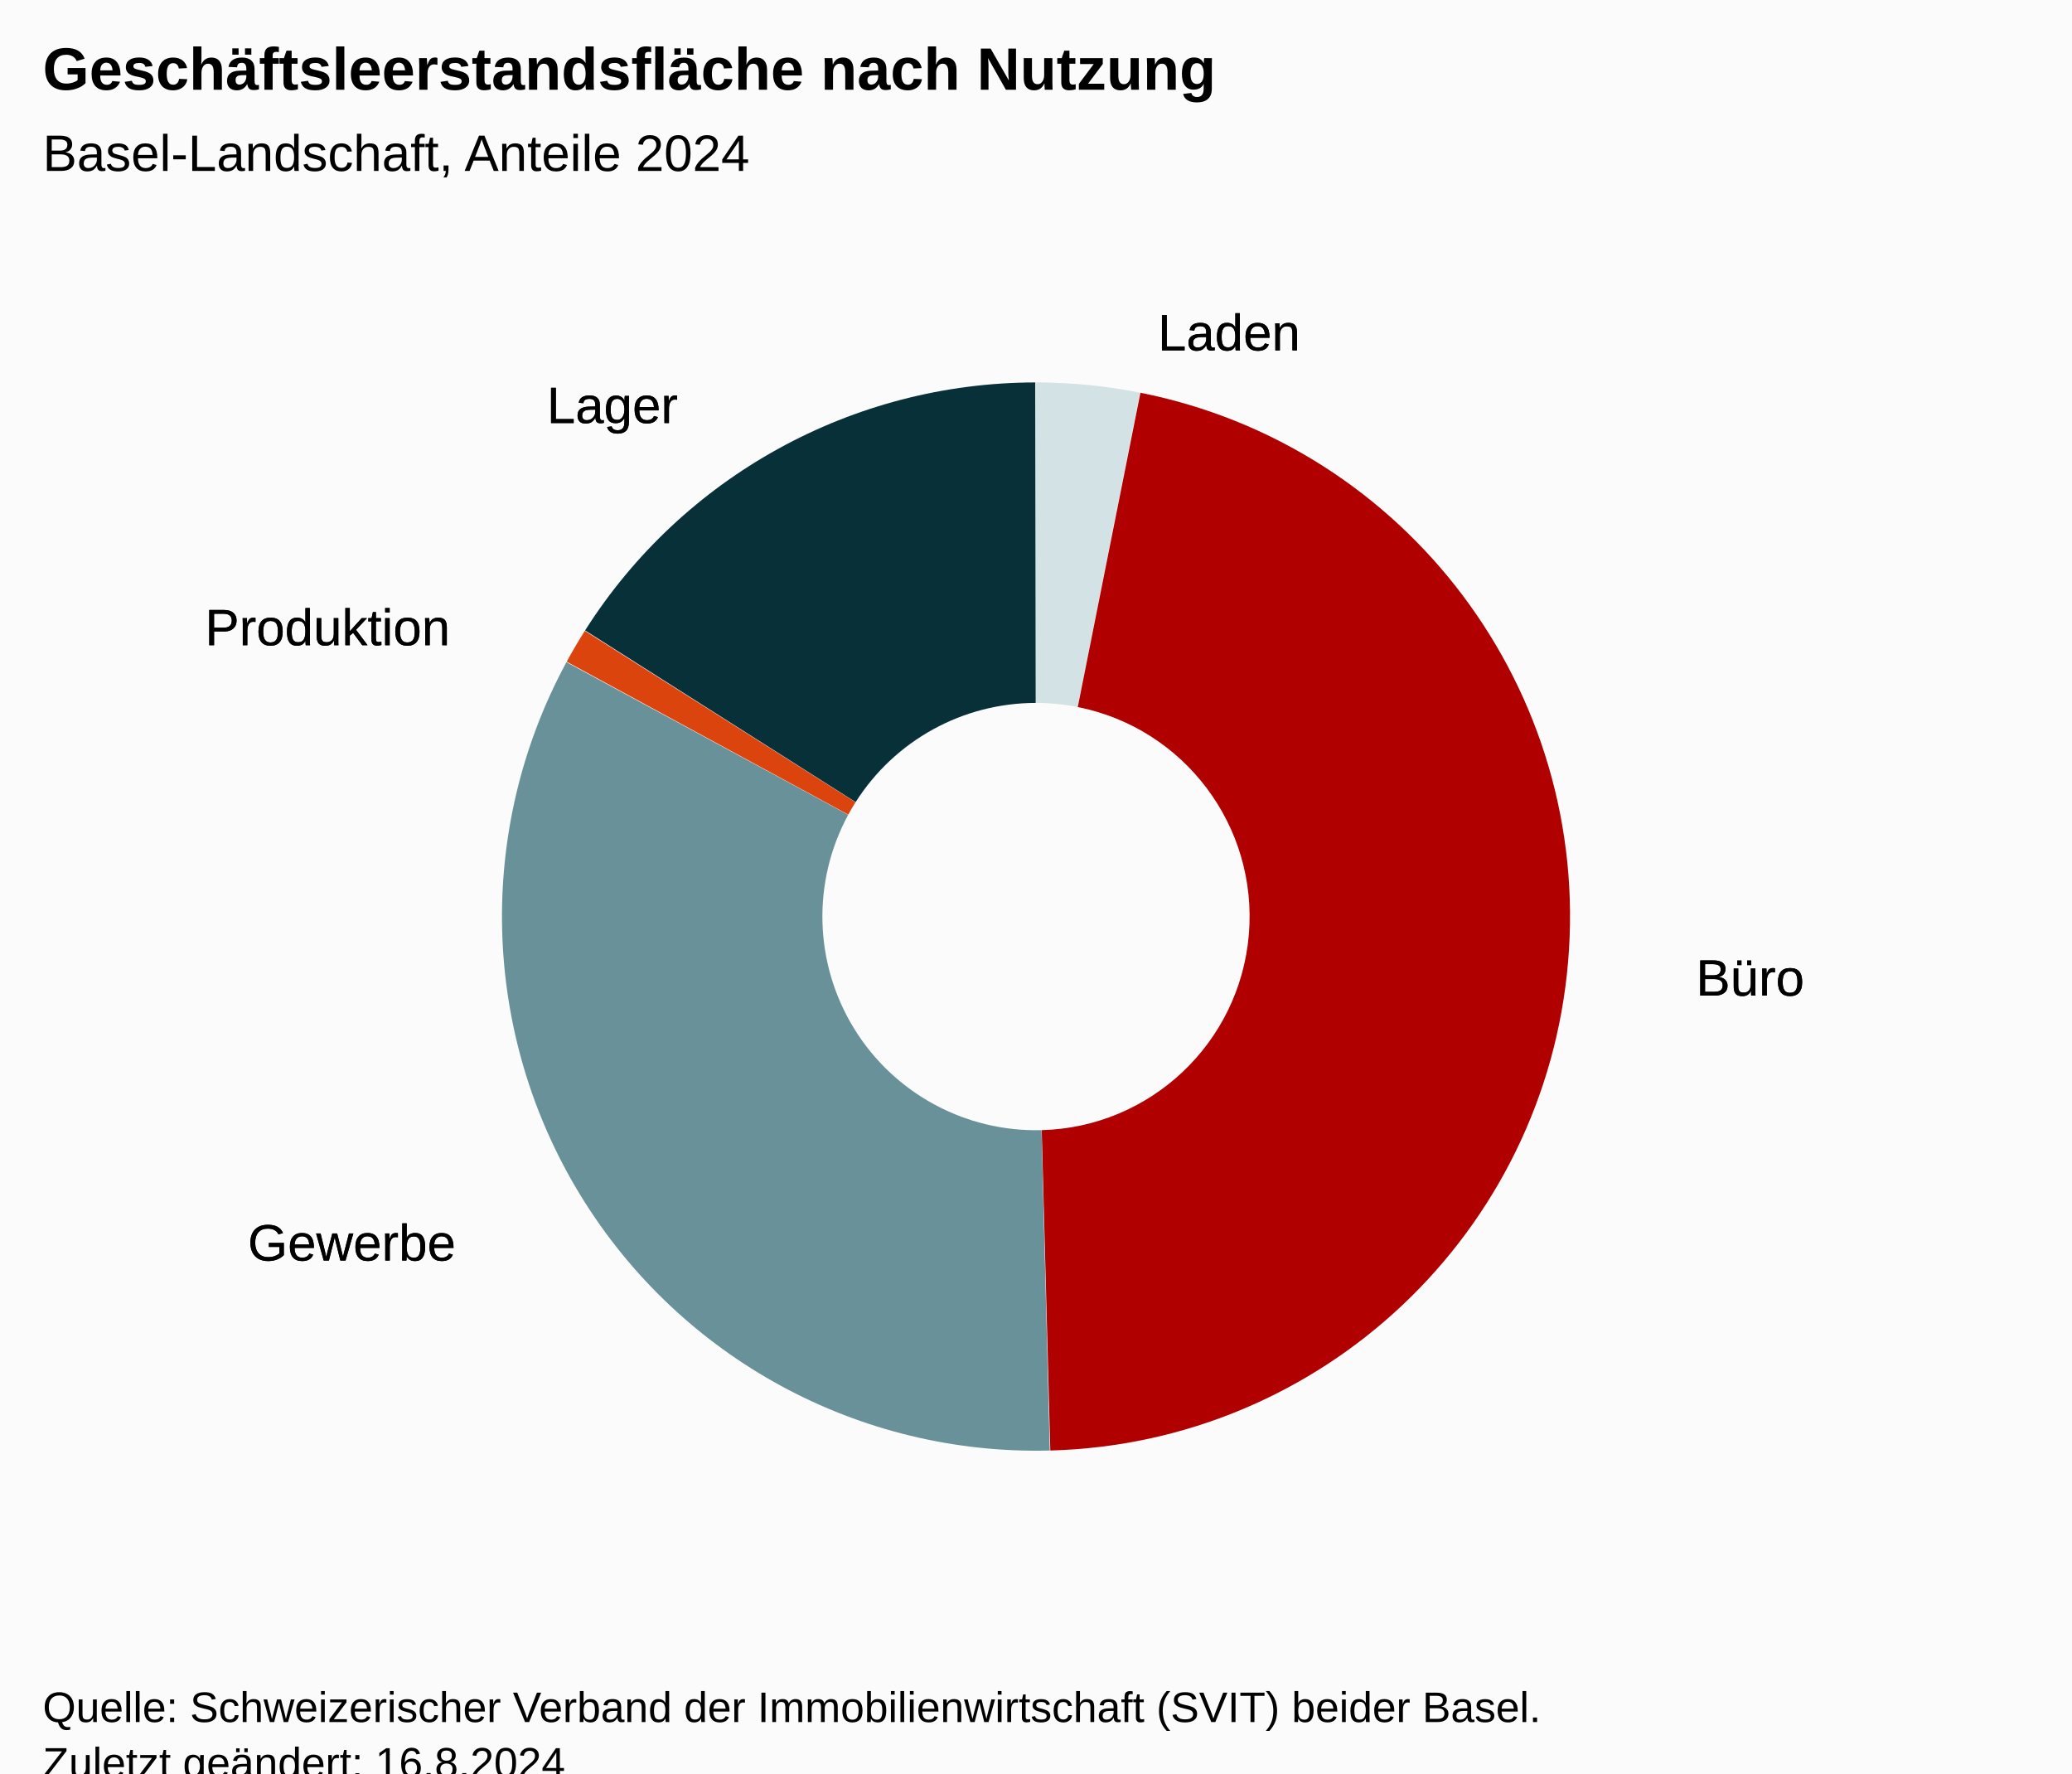
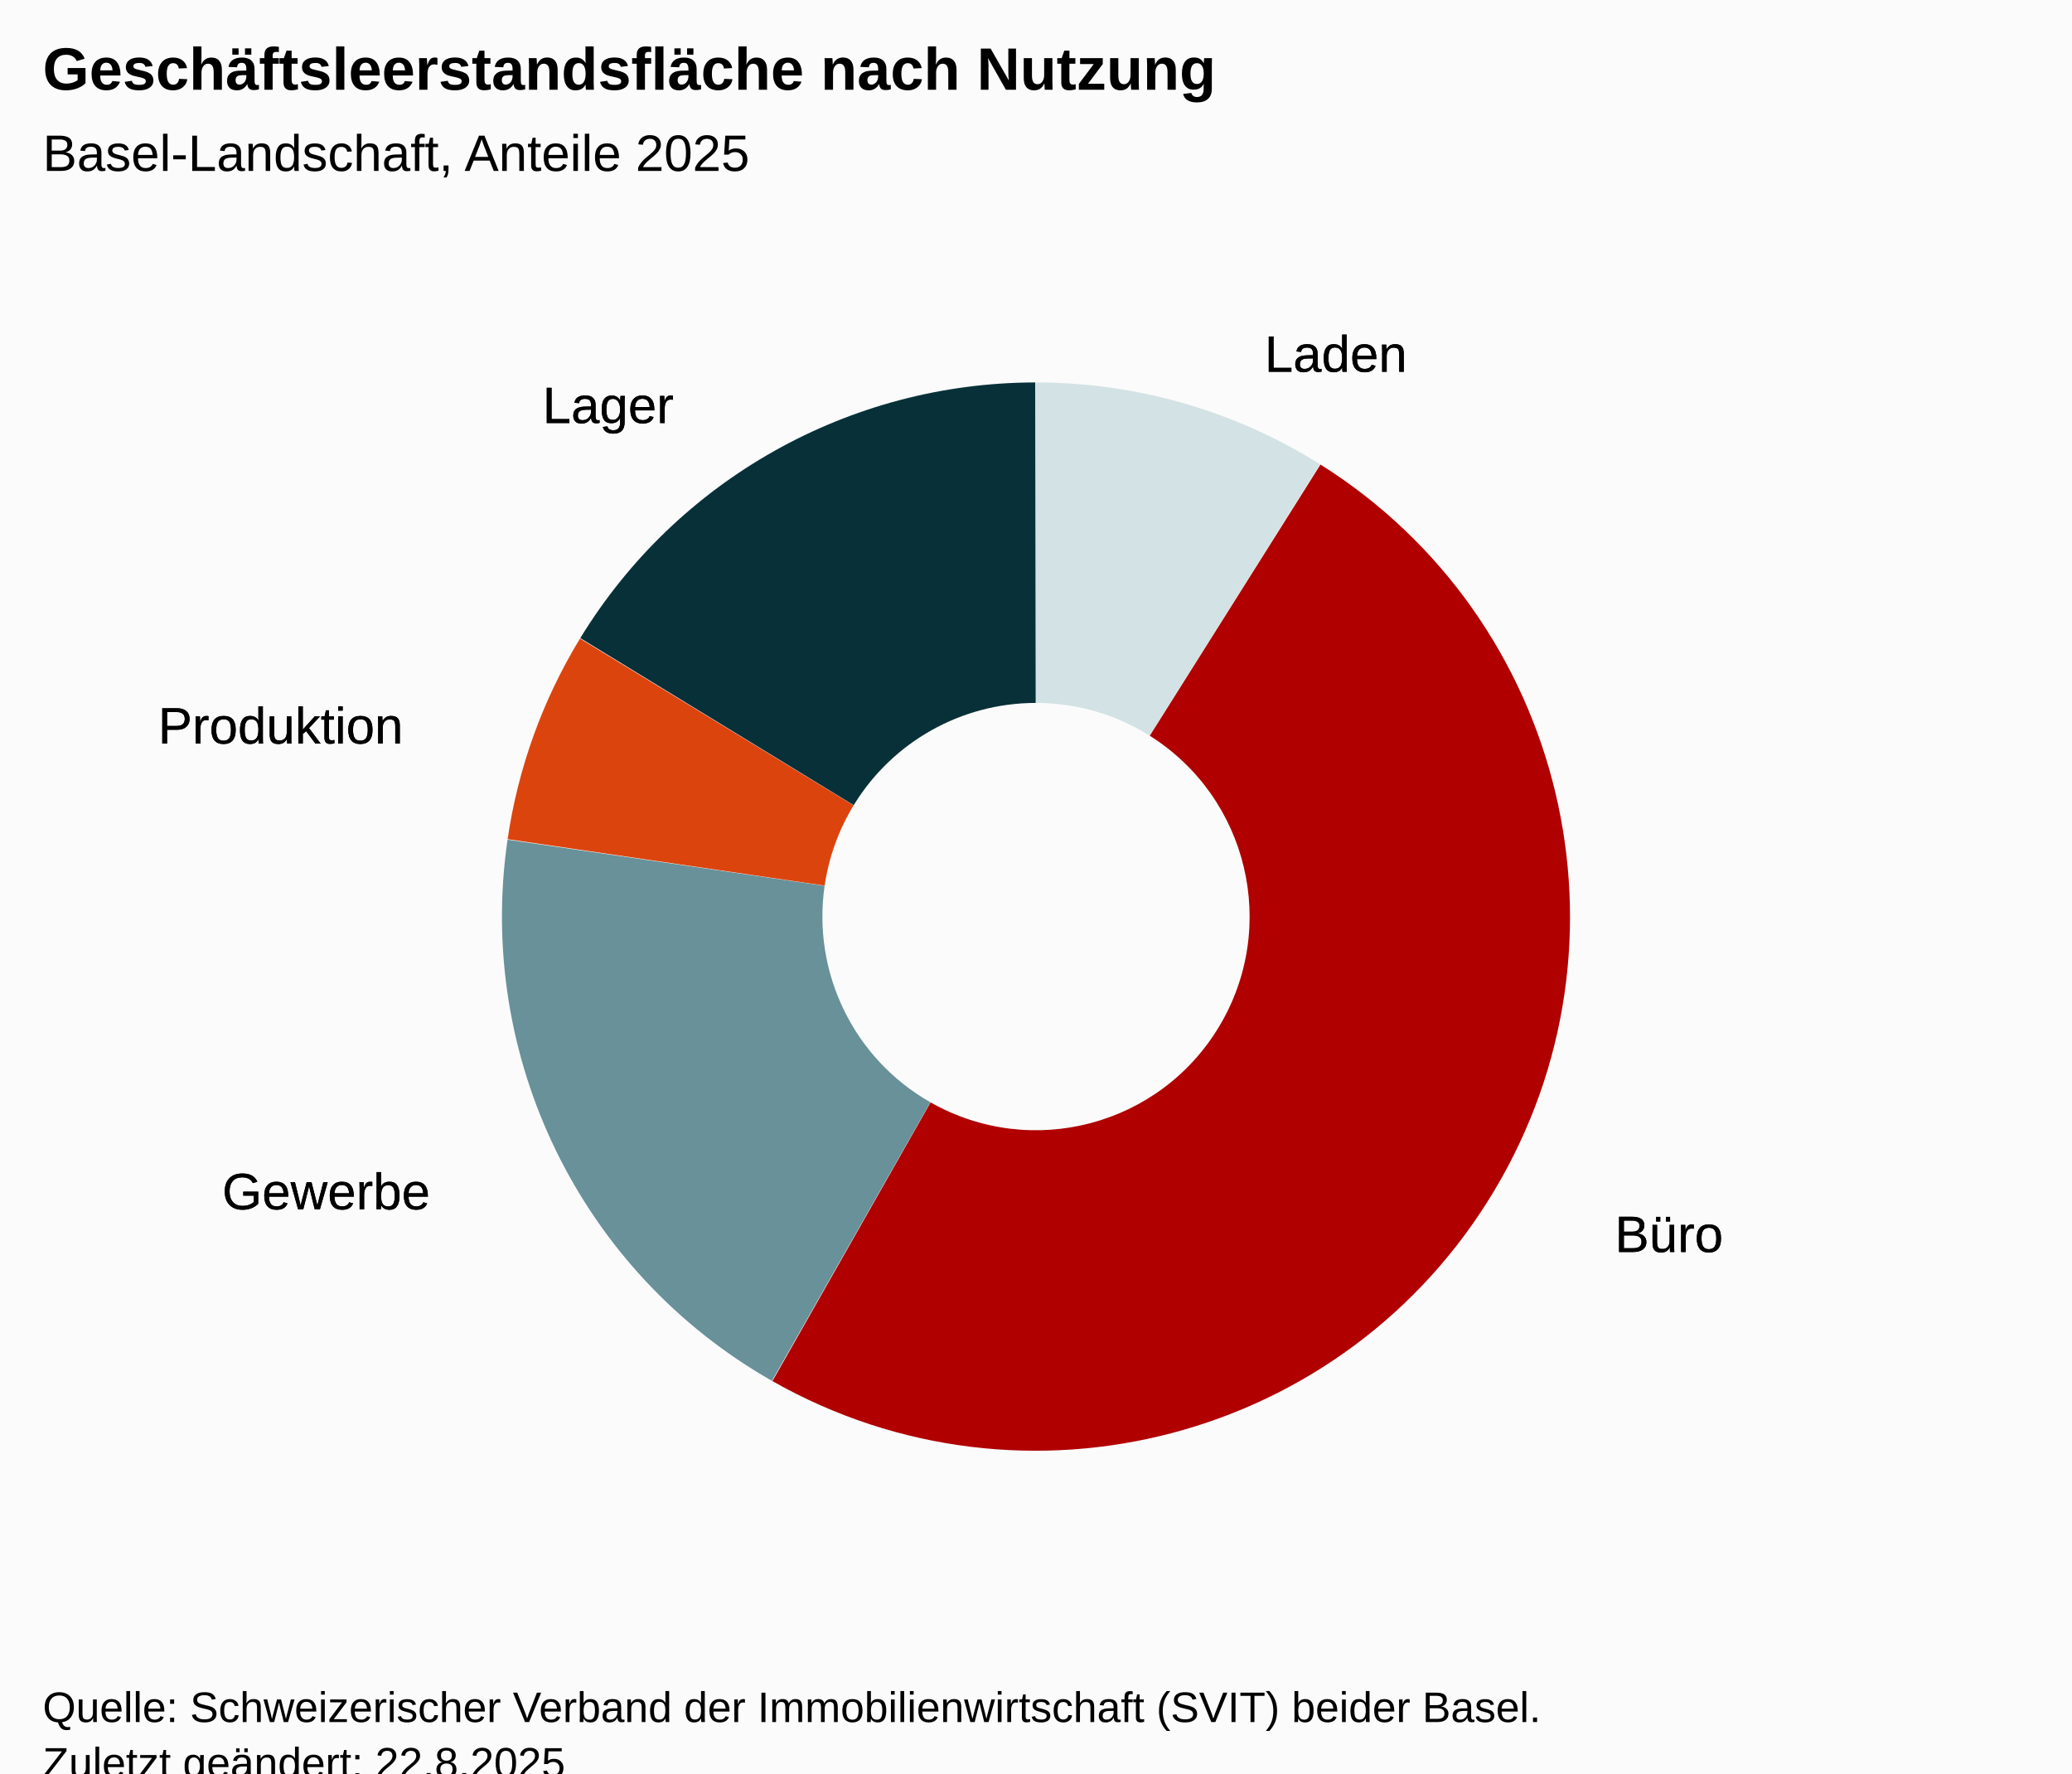
<svg xmlns="http://www.w3.org/2000/svg" version="1.1" class="highcharts-root" style="font-family:Arial;font-size:12px;" viewBox="0 0 485 415">
  <defs>
-     <clipPath id="highcharts-ai9wjnn-17-">
+     <clipPath id="highcharts-ms13qxz-17-">
      <rect x="0" y="0" width="465" height="317" fill="none" />
    </clipPath>
-     <clipPath id="highcharts-ai9wjnn-19-">
+     <clipPath id="highcharts-ms13qxz-19-">
      <rect x="10" y="56" width="465" height="317" fill="none" />
    </clipPath>
  </defs>
  <rect fill="#fbfbfb" class="highcharts-background" x="0" y="0" width="485" height="428" rx="0" ry="0" />
  <rect fill="none" class="highcharts-plot-background" x="10" y="56" width="465" height="317" />
  <g class="highcharts-pane-group" data-z-index="0" />
  <rect fill="none" class="highcharts-plot-border" data-z-index="1" x="10" y="56" width="465" height="317" />
  <g class="highcharts-series-group" data-z-index="3">
    <g class="highcharts-series highcharts-series-0 highcharts-pie-series" data-z-index="0.1" opacity="1" transform="translate(10,56) scale(1 1)">
-       <path fill="#D3E2E4" d="M 232.475 33.5 A 125 125 0 0 1 256.818 35.888 L 242.227 109.455 A 50 50 0 0 0 232.49 108.5 Z" transform="translate(0,0)" opacity="1" stroke-linejoin="round" class="highcharts-point highcharts-color-0" />
-       <path fill="#B00000" d="M 256.941 35.913 A 125 125 0 0 1 235.849 283.455 L 233.84 208.482 A 50 50 0 0 0 242.276 109.465 Z" transform="translate(0,0)" opacity="1" stroke-linejoin="round" class="highcharts-point highcharts-color-1" />
-       <path fill="#689199" d="M 235.724 283.458 A 125 125 0 0 1 122.588 98.966 L 188.535 134.687 A 50 50 0 0 0 233.79 208.483 Z" transform="translate(0,0)" opacity="1" stroke-linejoin="round" class="highcharts-point highcharts-color-2" />
-       <path fill="#DC440E" d="M 122.647 98.856 A 125 125 0 0 1 126.887 91.636 L 190.255 131.754 A 50 50 0 0 0 188.559 134.643 Z" transform="translate(0,0)" opacity="1" stroke-linejoin="round" class="highcharts-point highcharts-color-3" />
-       <path fill="#083038" d="M 126.954 91.53 A 125 125 0 0 1 232.326 33.5 L 232.431 108.5 A 50 50 0 0 0 190.281 131.712 Z" transform="translate(0,0)" opacity="1" stroke-linejoin="round" class="highcharts-point highcharts-color-4" />
+       <path fill="#D3E2E4" d="M 232.475 33.5 A 125 125 0 0 1 298.983 52.646 L 259.093 116.158 A 50 50 0 0 0 232.49 108.5 Z" transform="translate(0,0)" opacity="1" stroke-linejoin="round" class="highcharts-point highcharts-color-0" />
+       <path fill="#B00000" d="M 299.088 52.713 A 125 125 0 0 1 170.802 267.212 L 207.821 201.985 A 50 50 0 0 0 259.135 116.185 Z" transform="translate(0,0)" opacity="1" stroke-linejoin="round" class="highcharts-point highcharts-color-1" />
+       <path fill="#689199" d="M 170.694 267.151 A 125 125 0 0 1 108.801 140.512 L 183.02 151.305 A 50 50 0 0 0 207.777 201.96 Z" transform="translate(0,0)" opacity="1" stroke-linejoin="round" class="highcharts-point highcharts-color-2" />
+       <path fill="#DC440E" d="M 108.819 140.388 A 125 125 0 0 1 125.765 93.441 L 189.806 132.476 A 50 50 0 0 0 183.028 151.255 Z" transform="translate(0,0)" opacity="1" stroke-linejoin="round" class="highcharts-point highcharts-color-3" />
+       <path fill="#083038" d="M 125.831 93.334 A 125 125 0 0 1 232.326 33.5 L 232.431 108.5 A 50 50 0 0 0 189.832 132.434 Z" transform="translate(0,0)" opacity="1" stroke-linejoin="round" class="highcharts-point highcharts-color-4" />
    </g>
    <g class="highcharts-markers highcharts-series-0 highcharts-pie-series" data-z-index="0.1" opacity="1" transform="translate(10,56) scale(1 1)" />
  </g>
  <text x="10" text-anchor="start" class="highcharts-title" data-z-index="4" style="color:#000000;font-size:14px;font-weight:bold;fill:#000000;" y="21">
    <tspan>Geschäftsleerstandsfläche nach Nutzung</tspan>
  </text>
  <text x="10" text-anchor="start" class="highcharts-subtitle" data-z-index="4" style="color:#000000;font-size:12px;font-weight:normal;font-family:Arial;fill:#000000;" y="40">
-     <tspan>Basel-Landschaft, Anteile 2024</tspan>
+     <tspan>Basel-Landschaft, Anteile 2025</tspan>
  </text>
  <text x="10" text-anchor="start" class="highcharts-caption" data-z-index="4" style="color:#666666;fill:#666666;" y="385" />
  <g class="highcharts-data-labels highcharts-series-0 highcharts-pie-series" data-z-index="6" opacity="1" transform="translate(10,56) scale(1 1)">
-     <g class="highcharts-label highcharts-data-label highcharts-data-label-color-0" data-z-index="1" transform="translate(256,9)">
+     <g class="highcharts-label highcharts-data-label highcharts-data-label-color-0" data-z-index="1" transform="translate(281,14)">
      <text x="5" data-z-index="1" y="17" style="color:black;cursor:true;font-size:12px;font-weight:normal;fill:black;">
        <tspan x="5" y="17" class="highcharts-text-outline" fill="black" stroke="black" stroke-width="0px" stroke-linejoin="round" style="">Laden</tspan>
        <tspan x="5" y="17">Laden</tspan>
      </text>
    </g>
-     <g class="highcharts-label highcharts-data-label highcharts-data-label-color-1" data-z-index="1" transform="translate(382,160)">
+     <g class="highcharts-label highcharts-data-label highcharts-data-label-color-1" data-z-index="1" transform="translate(363,220)">
      <text x="5" data-z-index="1" y="17" style="color:black;cursor:true;font-size:12px;font-weight:normal;fill:black;">
        <tspan x="5" y="17" class="highcharts-text-outline" fill="black" stroke="black" stroke-width="0px" stroke-linejoin="round" style="">Büro</tspan>
        <tspan x="5" y="17">Büro</tspan>
      </text>
    </g>
-     <g class="highcharts-label highcharts-data-label highcharts-data-label-color-2" data-z-index="1" transform="translate(43,222)">
+     <g class="highcharts-label highcharts-data-label highcharts-data-label-color-2" data-z-index="1" transform="translate(37,210)">
      <text x="5" data-z-index="1" y="17" style="color:black;cursor:true;font-size:12px;font-weight:normal;fill:black;">
        <tspan x="5" y="17" class="highcharts-text-outline" fill="black" stroke="black" stroke-width="0px" stroke-linejoin="round" style="">Gewerbe</tspan>
        <tspan x="5" y="17">Gewerbe</tspan>
      </text>
    </g>
-     <g class="highcharts-label highcharts-data-label highcharts-data-label-color-3" data-z-index="1" transform="translate(33,78)">
+     <g class="highcharts-label highcharts-data-label highcharts-data-label-color-3" data-z-index="1" transform="translate(22,101)">
      <text x="5" data-z-index="1" y="17" style="color:black;cursor:true;font-size:12px;font-weight:normal;fill:black;">
        <tspan x="5" y="17" class="highcharts-text-outline" fill="black" stroke="black" stroke-width="0px" stroke-linejoin="round" style="">Produktion</tspan>
        <tspan x="5" y="17">Produktion</tspan>
      </text>
    </g>
-     <g class="highcharts-label highcharts-data-label highcharts-data-label-color-4" data-z-index="1" transform="translate(113,26)">
+     <g class="highcharts-label highcharts-data-label highcharts-data-label-color-4" data-z-index="1" transform="translate(112,26)">
      <text x="5" data-z-index="1" y="17" style="color:black;cursor:true;font-size:12px;font-weight:normal;fill:black;">
        <tspan x="5" y="17" class="highcharts-text-outline" fill="black" stroke="black" stroke-width="0px" stroke-linejoin="round" style="">Lager</tspan>
        <tspan x="5" y="17">Lager</tspan>
      </text>
    </g>
  </g>
  <text x="10" class="highcharts-credits" text-anchor="start" data-z-index="8" style="cursor:default;color:#000000;font-size:10px;fill:#000000;" y="403">
    <tspan>Quelle: Schweizerischer Verband der Immobilienwirtschaft (SVIT) beider Basel.</tspan>
-     <tspan x="10" dy="13">Zuletzt geändert: 16.8.2024</tspan>
+     <tspan x="10" dy="13">Zuletzt geändert: 22.8.2025</tspan>
  </text>
-   <g class="highcharts-control-points" data-z-index="99" clip-path="url(#highcharts-ai9wjnn-19-)" />
+   <g class="highcharts-control-points" data-z-index="99" clip-path="url(#highcharts-ms13qxz-19-)" />
</svg>
